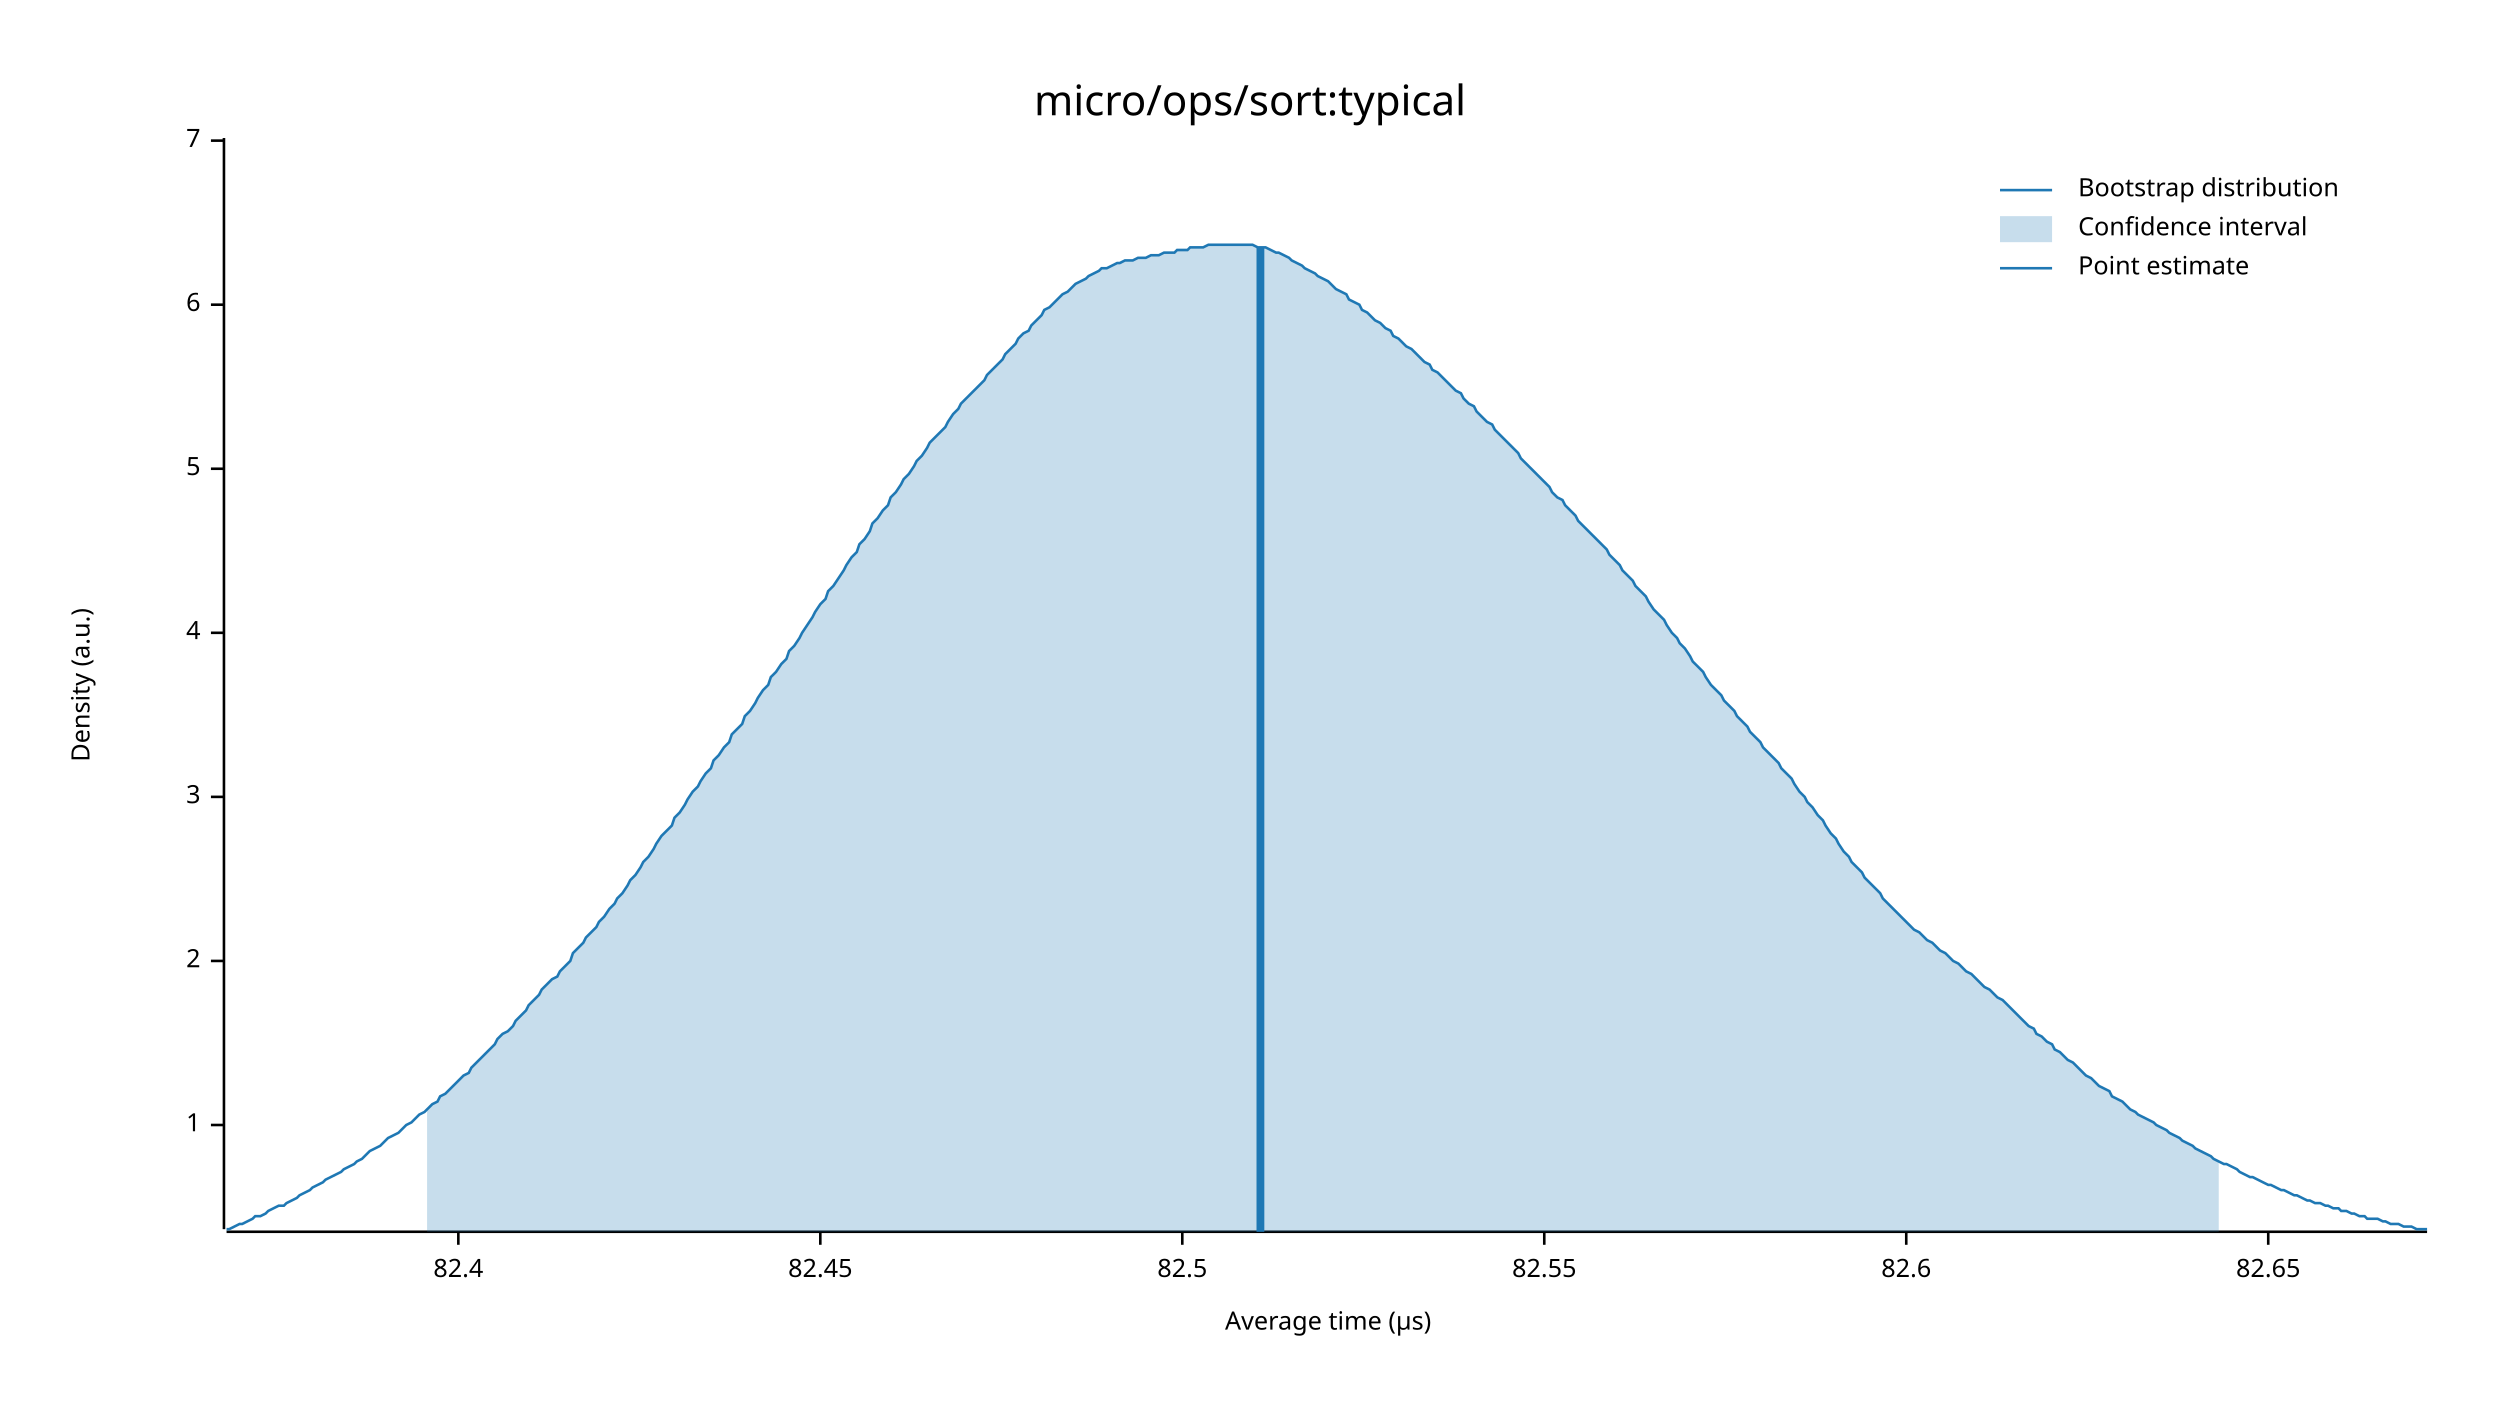
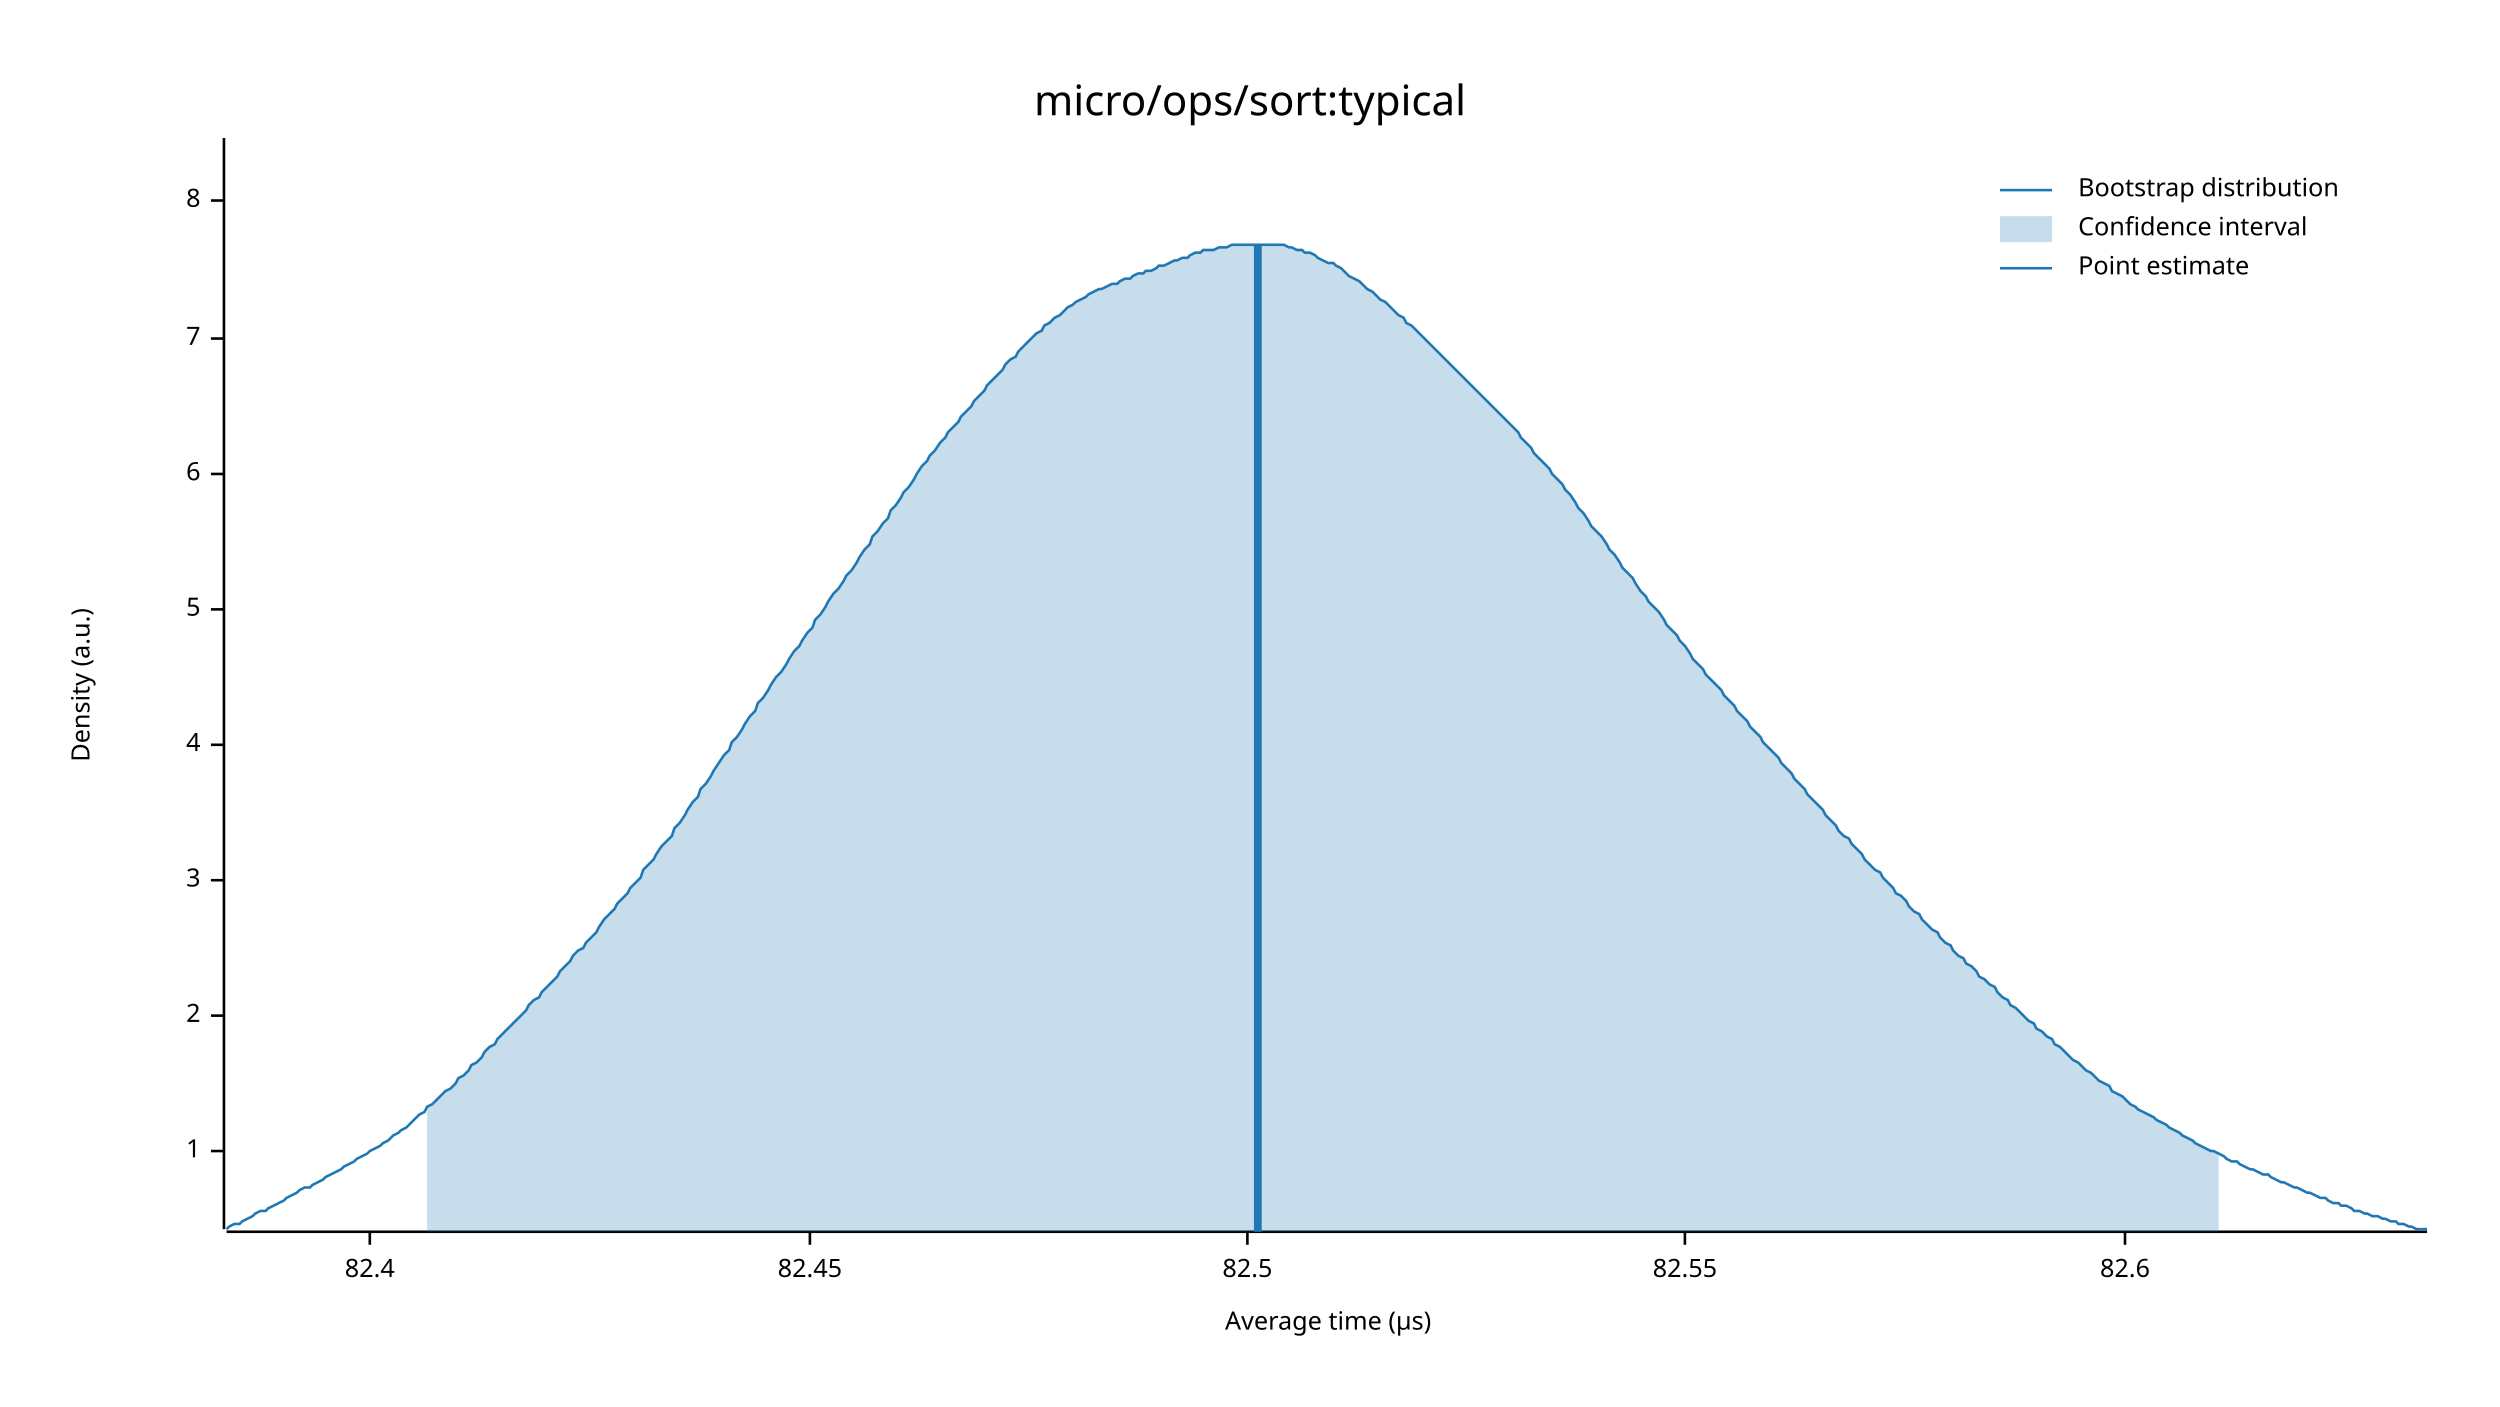
<svg xmlns="http://www.w3.org/2000/svg" width="960" height="540" viewBox="0 0 960 540">
  <text x="480" y="32" dy="0.76em" text-anchor="middle" font-family="sans-serif" font-size="16.129" opacity="1" fill="#000000">
micro/ops/sort:typical
</text>
  <text x="27" y="263" dy="0.76em" text-anchor="middle" font-family="sans-serif" font-size="9.677" opacity="1" fill="#000000" transform="rotate(270, 27, 263)">
Density (a.u.)
</text>
  <text x="510" y="513" dy="-0.5ex" text-anchor="middle" font-family="sans-serif" font-size="9.677" opacity="1" fill="#000000">
Average time (µs)
</text>
  <polyline fill="none" opacity="1" stroke="#000000" stroke-width="1" points="86,53 86,472 " />
-   <text x="77" y="432" dy="0.5ex" text-anchor="end" font-family="sans-serif" font-size="9.677" opacity="1" fill="#000000">
+   <text x="77" y="442" dy="0.5ex" text-anchor="end" font-family="sans-serif" font-size="9.677" opacity="1" fill="#000000">
1
</text>
-   <polyline fill="none" opacity="1" stroke="#000000" stroke-width="1" points="81,432 86,432 " />
-   <text x="77" y="369" dy="0.5ex" text-anchor="end" font-family="sans-serif" font-size="9.677" opacity="1" fill="#000000">
+   <polyline fill="none" opacity="1" stroke="#000000" stroke-width="1" points="81,442 86,442 " />
+   <text x="77" y="390" dy="0.5ex" text-anchor="end" font-family="sans-serif" font-size="9.677" opacity="1" fill="#000000">
2
</text>
-   <polyline fill="none" opacity="1" stroke="#000000" stroke-width="1" points="81,369 86,369 " />
-   <text x="77" y="306" dy="0.5ex" text-anchor="end" font-family="sans-serif" font-size="9.677" opacity="1" fill="#000000">
+   <polyline fill="none" opacity="1" stroke="#000000" stroke-width="1" points="81,390 86,390 " />
+   <text x="77" y="338" dy="0.5ex" text-anchor="end" font-family="sans-serif" font-size="9.677" opacity="1" fill="#000000">
3
</text>
-   <polyline fill="none" opacity="1" stroke="#000000" stroke-width="1" points="81,306 86,306 " />
-   <text x="77" y="243" dy="0.5ex" text-anchor="end" font-family="sans-serif" font-size="9.677" opacity="1" fill="#000000">
+   <polyline fill="none" opacity="1" stroke="#000000" stroke-width="1" points="81,338 86,338 " />
+   <text x="77" y="286" dy="0.5ex" text-anchor="end" font-family="sans-serif" font-size="9.677" opacity="1" fill="#000000">
4
</text>
-   <polyline fill="none" opacity="1" stroke="#000000" stroke-width="1" points="81,243 86,243 " />
-   <text x="77" y="180" dy="0.5ex" text-anchor="end" font-family="sans-serif" font-size="9.677" opacity="1" fill="#000000">
+   <polyline fill="none" opacity="1" stroke="#000000" stroke-width="1" points="81,286 86,286 " />
+   <text x="77" y="234" dy="0.5ex" text-anchor="end" font-family="sans-serif" font-size="9.677" opacity="1" fill="#000000">
5
</text>
-   <polyline fill="none" opacity="1" stroke="#000000" stroke-width="1" points="81,180 86,180 " />
-   <text x="77" y="117" dy="0.5ex" text-anchor="end" font-family="sans-serif" font-size="9.677" opacity="1" fill="#000000">
+   <polyline fill="none" opacity="1" stroke="#000000" stroke-width="1" points="81,234 86,234 " />
+   <text x="77" y="182" dy="0.5ex" text-anchor="end" font-family="sans-serif" font-size="9.677" opacity="1" fill="#000000">
6
</text>
-   <polyline fill="none" opacity="1" stroke="#000000" stroke-width="1" points="81,117 86,117 " />
-   <text x="77" y="54" dy="0.5ex" text-anchor="end" font-family="sans-serif" font-size="9.677" opacity="1" fill="#000000">
+   <polyline fill="none" opacity="1" stroke="#000000" stroke-width="1" points="81,182 86,182 " />
+   <text x="77" y="130" dy="0.5ex" text-anchor="end" font-family="sans-serif" font-size="9.677" opacity="1" fill="#000000">
7
</text>
-   <polyline fill="none" opacity="1" stroke="#000000" stroke-width="1" points="81,54 86,54 " />
+   <polyline fill="none" opacity="1" stroke="#000000" stroke-width="1" points="81,130 86,130 " />
+   <text x="77" y="77" dy="0.5ex" text-anchor="end" font-family="sans-serif" font-size="9.677" opacity="1" fill="#000000">
+ 8
+ </text>
+   <polyline fill="none" opacity="1" stroke="#000000" stroke-width="1" points="81,77 86,77 " />
  <polyline fill="none" opacity="1" stroke="#000000" stroke-width="1" points="87,473 932,473 " />
-   <text x="176" y="483" dy="0.76em" text-anchor="middle" font-family="sans-serif" font-size="9.677" opacity="1" fill="#000000">
+   <text x="142" y="483" dy="0.76em" text-anchor="middle" font-family="sans-serif" font-size="9.677" opacity="1" fill="#000000">
82.4
</text>
-   <polyline fill="none" opacity="1" stroke="#000000" stroke-width="1" points="176,473 176,478 " />
-   <text x="315" y="483" dy="0.76em" text-anchor="middle" font-family="sans-serif" font-size="9.677" opacity="1" fill="#000000">
+   <polyline fill="none" opacity="1" stroke="#000000" stroke-width="1" points="142,473 142,478 " />
+   <text x="311" y="483" dy="0.76em" text-anchor="middle" font-family="sans-serif" font-size="9.677" opacity="1" fill="#000000">
82.45
</text>
-   <polyline fill="none" opacity="1" stroke="#000000" stroke-width="1" points="315,473 315,478 " />
-   <text x="454" y="483" dy="0.76em" text-anchor="middle" font-family="sans-serif" font-size="9.677" opacity="1" fill="#000000">
+   <polyline fill="none" opacity="1" stroke="#000000" stroke-width="1" points="311,473 311,478 " />
+   <text x="479" y="483" dy="0.76em" text-anchor="middle" font-family="sans-serif" font-size="9.677" opacity="1" fill="#000000">
82.5
</text>
-   <polyline fill="none" opacity="1" stroke="#000000" stroke-width="1" points="454,473 454,478 " />
-   <text x="593" y="483" dy="0.76em" text-anchor="middle" font-family="sans-serif" font-size="9.677" opacity="1" fill="#000000">
+   <polyline fill="none" opacity="1" stroke="#000000" stroke-width="1" points="479,473 479,478 " />
+   <text x="647" y="483" dy="0.76em" text-anchor="middle" font-family="sans-serif" font-size="9.677" opacity="1" fill="#000000">
82.55
</text>
-   <polyline fill="none" opacity="1" stroke="#000000" stroke-width="1" points="593,473 593,478 " />
-   <text x="732" y="483" dy="0.76em" text-anchor="middle" font-family="sans-serif" font-size="9.677" opacity="1" fill="#000000">
+   <polyline fill="none" opacity="1" stroke="#000000" stroke-width="1" points="647,473 647,478 " />
+   <text x="816" y="483" dy="0.76em" text-anchor="middle" font-family="sans-serif" font-size="9.677" opacity="1" fill="#000000">
82.6
</text>
-   <polyline fill="none" opacity="1" stroke="#000000" stroke-width="1" points="732,473 732,478 " />
-   <text x="871" y="483" dy="0.76em" text-anchor="middle" font-family="sans-serif" font-size="9.677" opacity="1" fill="#000000">
- 82.65
- </text>
-   <polyline fill="none" opacity="1" stroke="#000000" stroke-width="1" points="871,473 871,478 " />
-   <polyline fill="none" opacity="1" stroke="#1F78B4" stroke-width="1" points="87,472 88,472 90,471 92,470 93,470 95,469 97,468 98,467 100,467 102,466 103,465 105,464 107,463 109,463 110,462 112,461 114,460 115,459 117,458 119,457 120,456 122,455 124,454 125,453 127,452 129,451 131,450 132,449 134,448 136,447 137,446 139,445 141,443 142,442 144,441 146,440 147,439 149,437 151,436 153,435 154,434 156,432 158,431 159,430 161,428 163,427 164,426 166,424 168,423 169,421 171,420 173,418 175,416 176,415 178,413 180,412 181,410 183,408 185,406 186,405 188,403 190,401 191,399 193,397 195,396 197,394 198,392 200,390 202,388 203,386 205,384 207,382 208,380 210,378 212,376 214,375 215,373 217,371 219,369 220,366 222,364 224,362 225,360 227,358 229,356 230,354 232,352 234,349 236,347 237,345 239,343 241,340 242,338 244,336 246,333 247,331 249,329 251,326 252,324 254,321 256,319 258,317 259,314 261,312 263,309 264,307 266,304 268,302 269,300 271,297 273,295 274,292 276,290 278,287 280,285 281,282 283,280 285,278 286,275 288,273 290,270 291,268 293,265 295,263 296,260 298,258 300,255 302,253 303,250 305,248 307,245 308,243 310,240 312,237 313,235 315,232 317,230 318,227 320,225 322,222 324,219 325,217 327,214 329,212 330,209 332,207 334,204 335,201 337,199 339,196 341,194 342,191 344,189 346,186 347,184 349,182 351,179 352,177 354,175 356,172 357,170 359,168 361,166 363,164 364,162 366,159 368,157 369,155 371,153 373,151 374,150 376,148 378,146 379,144 381,142 383,140 385,138 386,136 388,134 390,132 391,130 393,128 395,127 396,125 398,123 400,121 401,119 403,118 405,116 407,114 408,113 410,112 412,110 413,109 415,108 417,107 418,106 420,105 422,104 423,103 425,103 427,102 429,101 430,101 432,100 434,100 435,100 437,99 439,99 440,99 442,98 444,98 445,98 447,97 449,97 451,97 452,96 454,96 456,96 457,95 459,95 461,95 462,95 464,94 466,94 468,94 469,94 471,94 473,94 474,94 476,94 478,94 479,94 481,94 483,95 484,95 486,95 488,96 490,97 491,97 493,98 495,99 496,100 498,101 500,102 501,103 503,104 505,105 506,106 508,107 510,108 512,110 513,111 515,112 517,113 518,115 520,116 522,117 523,119 525,120 527,122 528,123 530,124 532,126 534,127 535,129 537,130 539,132 540,133 542,134 544,136 545,137 547,139 549,140 550,142 552,143 554,145 556,147 557,148 559,150 561,151 562,153 564,155 566,156 567,158 569,160 571,162 573,163 574,165 576,167 578,169 579,170 581,172 583,174 584,176 586,178 588,180 589,181 591,183 593,185 595,187 596,189 598,191 600,192 601,194 603,196 605,198 606,200 608,202 610,204 611,205 613,207 615,209 617,211 618,213 620,215 622,217 623,219 625,221 627,223 628,225 630,227 632,229 633,231 635,234 637,236 639,238 640,240 642,243 644,245 645,247 647,249 649,252 650,254 652,256 654,258 655,260 657,263 659,265 661,267 662,269 664,271 666,273 667,275 669,277 671,279 672,281 674,283 676,285 677,287 679,289 681,291 683,293 684,295 686,297 688,299 689,301 691,304 693,306 694,308 696,310 698,313 700,315 701,317 703,320 705,322 706,324 708,327 710,329 711,331 713,333 715,335 716,337 718,339 720,341 722,343 723,345 725,347 727,349 728,350 730,352 732,354 733,355 735,357 737,358 738,359 740,361 742,362 744,364 745,365 747,366 749,368 750,369 752,370 754,372 755,373 757,374 759,376 760,377 762,379 764,380 766,382 767,383 769,384 771,386 772,387 774,389 776,391 777,392 779,394 781,395 782,397 784,398 786,400 788,401 789,403 791,404 793,406 794,407 796,408 798,410 799,411 801,413 803,414 804,415 806,417 808,418 810,419 811,421 813,422 815,423 816,424 818,426 820,427 821,428 823,429 825,430 827,431 828,432 830,433 832,434 833,435 835,436 837,437 838,438 840,439 842,440 843,441 845,442 847,443 849,444 850,445 852,446 854,447 855,447 857,448 859,449 860,450 862,451 864,452 865,452 867,453 869,454 871,455 872,455 874,456 876,457 877,457 879,458 881,459 882,459 884,460 886,461 887,461 889,462 891,462 893,463 894,463 896,464 898,464 899,465 901,465 903,466 904,466 906,467 908,467 909,468 911,468 913,468 915,469 916,469 918,470 920,470 921,470 923,471 925,471 926,471 928,472 930,472 932,472 " />
-   <polygon opacity="0.25" fill="#1F78B4" points="164,426 166,424 168,423 169,421 171,420 173,418 175,416 176,415 178,413 180,412 181,410 183,408 185,406 186,405 188,403 190,401 191,399 193,397 195,396 197,394 198,392 200,390 202,388 203,386 205,384 207,382 208,380 210,378 212,376 214,375 215,373 217,371 219,369 220,366 222,364 224,362 225,360 227,358 229,356 230,354 232,352 234,349 236,347 237,345 239,343 241,340 242,338 244,336 246,333 247,331 249,329 251,326 252,324 254,321 256,319 258,317 259,314 261,312 263,309 264,307 266,304 268,302 269,300 271,297 273,295 274,292 276,290 278,287 280,285 281,282 283,280 285,278 286,275 288,273 290,270 291,268 293,265 295,263 296,260 298,258 300,255 302,253 303,250 305,248 307,245 308,243 310,240 312,237 313,235 315,232 317,230 318,227 320,225 322,222 324,219 325,217 327,214 329,212 330,209 332,207 334,204 335,201 337,199 339,196 341,194 342,191 344,189 346,186 347,184 349,182 351,179 352,177 354,175 356,172 357,170 359,168 361,166 363,164 364,162 366,159 368,157 369,155 371,153 373,151 374,150 376,148 378,146 379,144 381,142 383,140 385,138 386,136 388,134 390,132 391,130 393,128 395,127 396,125 398,123 400,121 401,119 403,118 405,116 407,114 408,113 410,112 412,110 413,109 415,108 417,107 418,106 420,105 422,104 423,103 425,103 427,102 429,101 430,101 432,100 434,100 435,100 437,99 439,99 440,99 442,98 444,98 445,98 447,97 449,97 451,97 452,96 454,96 456,96 457,95 459,95 461,95 462,95 464,94 466,94 468,94 469,94 471,94 473,94 474,94 476,94 478,94 479,94 481,94 483,95 484,95 486,95 488,96 490,97 491,97 493,98 495,99 496,100 498,101 500,102 501,103 503,104 505,105 506,106 508,107 510,108 512,110 513,111 515,112 517,113 518,115 520,116 522,117 523,119 525,120 527,122 528,123 530,124 532,126 534,127 535,129 537,130 539,132 540,133 542,134 544,136 545,137 547,139 549,140 550,142 552,143 554,145 556,147 557,148 559,150 561,151 562,153 564,155 566,156 567,158 569,160 571,162 573,163 574,165 576,167 578,169 579,170 581,172 583,174 584,176 586,178 588,180 589,181 591,183 593,185 595,187 596,189 598,191 600,192 601,194 603,196 605,198 606,200 608,202 610,204 611,205 613,207 615,209 617,211 618,213 620,215 622,217 623,219 625,221 627,223 628,225 630,227 632,229 633,231 635,234 637,236 639,238 640,240 642,243 644,245 645,247 647,249 649,252 650,254 652,256 654,258 655,260 657,263 659,265 661,267 662,269 664,271 666,273 667,275 669,277 671,279 672,281 674,283 676,285 677,287 679,289 681,291 683,293 684,295 686,297 688,299 689,301 691,304 693,306 694,308 696,310 698,313 700,315 701,317 703,320 705,322 706,324 708,327 710,329 711,331 713,333 715,335 716,337 718,339 720,341 722,343 723,345 725,347 727,349 728,350 730,352 732,354 733,355 735,357 737,358 738,359 740,361 742,362 744,364 745,365 747,366 749,368 750,369 752,370 754,372 755,373 757,374 759,376 760,377 762,379 764,380 766,382 767,383 769,384 771,386 772,387 774,389 776,391 777,392 779,394 781,395 782,397 784,398 786,400 788,401 789,403 791,404 793,406 794,407 796,408 798,410 799,411 801,413 803,414 804,415 806,417 808,418 810,419 811,421 813,422 815,423 816,424 818,426 820,427 821,428 823,429 825,430 827,431 828,432 830,433 832,434 833,435 835,436 837,437 838,438 840,439 842,440 843,441 845,442 847,443 849,444 850,445 852,446 852,473 164,473 " />
-   <polyline fill="none" opacity="1" stroke="#1F78B4" stroke-width="3" points="484,473 484,95 " />
+   <polyline fill="none" opacity="1" stroke="#000000" stroke-width="1" points="816,473 816,478 " />
+   <polyline fill="none" opacity="1" stroke="#1F78B4" stroke-width="1" points="87,472 88,471 90,470 92,470 93,469 95,468 97,467 98,466 100,465 102,465 103,464 105,463 107,462 109,461 110,460 112,459 114,458 115,457 117,456 119,456 120,455 122,454 124,453 125,452 127,451 129,450 131,449 132,448 134,447 136,446 137,445 139,444 141,443 142,442 144,441 146,440 147,439 149,438 151,436 153,435 154,434 156,433 158,431 159,430 161,428 163,427 164,425 166,424 168,422 169,421 171,419 173,418 175,416 176,414 178,413 180,411 181,409 183,408 185,406 186,404 188,402 190,401 191,399 193,397 195,395 197,393 198,392 200,390 202,388 203,386 205,384 207,383 208,381 210,379 212,377 214,375 215,373 217,371 219,369 220,367 222,365 224,364 225,362 227,360 229,358 230,356 232,353 234,351 236,349 237,347 239,345 241,343 242,341 244,339 246,337 247,334 249,332 251,330 252,328 254,325 256,323 258,321 259,318 261,316 263,313 264,311 266,308 268,306 269,303 271,301 273,298 274,296 276,293 278,290 280,288 281,285 283,283 285,280 286,278 288,275 290,273 291,270 293,268 295,265 296,263 298,260 300,258 302,255 303,253 305,250 307,248 308,246 310,243 312,241 313,238 315,236 317,233 318,231 320,228 322,226 324,223 325,221 327,219 329,216 330,214 332,211 334,209 335,206 337,204 339,201 341,199 342,196 344,194 346,191 347,189 349,187 351,184 352,182 354,179 356,177 357,175 359,173 361,170 363,168 364,166 366,164 368,162 369,160 371,158 373,156 374,154 376,152 378,150 379,148 381,146 383,144 385,142 386,140 388,138 390,137 391,135 393,133 395,131 396,130 398,128 400,127 401,125 403,124 405,122 407,121 408,120 410,118 412,117 413,116 415,115 417,114 418,113 420,112 422,111 423,111 425,110 427,109 429,109 430,108 432,107 434,107 435,106 437,105 439,105 440,104 442,104 444,103 445,102 447,102 449,101 451,100 452,100 454,99 456,99 457,98 459,97 461,97 462,96 464,96 466,96 468,95 469,95 471,95 473,94 474,94 476,94 478,94 479,94 481,94 483,94 484,94 486,94 488,94 490,94 491,94 493,94 495,95 496,95 498,96 500,96 501,97 503,97 505,98 506,99 508,100 510,101 512,101 513,102 515,103 517,105 518,106 520,107 522,108 523,109 525,111 527,112 528,113 530,115 532,116 534,118 535,119 537,121 539,122 540,124 542,125 544,127 545,128 547,130 549,132 550,133 552,135 554,137 556,139 557,140 559,142 561,144 562,145 564,147 566,149 567,150 569,152 571,154 573,156 574,157 576,159 578,161 579,162 581,164 583,166 584,168 586,170 588,172 589,174 591,176 593,178 595,180 596,182 598,184 600,186 601,188 603,190 605,193 606,195 608,197 610,200 611,202 613,204 615,206 617,209 618,211 620,213 622,216 623,218 625,220 627,222 628,224 630,227 632,229 633,231 635,233 637,235 639,238 640,240 642,242 644,244 645,246 647,248 649,251 650,253 652,255 654,257 655,259 657,261 659,263 661,265 662,267 664,269 666,271 667,273 669,275 671,277 672,279 674,281 676,283 677,285 679,287 681,289 683,291 684,293 686,295 688,297 689,299 691,301 693,303 694,305 696,307 698,309 700,311 701,313 703,315 705,317 706,319 708,321 710,322 711,324 713,326 715,328 716,330 718,332 720,334 722,335 723,337 725,339 727,341 728,343 730,344 732,346 733,348 735,350 737,351 738,353 740,355 742,357 744,358 745,360 747,362 749,363 750,365 752,367 754,368 755,370 757,371 759,373 760,375 762,376 764,378 766,379 767,381 769,383 771,384 772,386 774,387 776,389 777,390 779,392 781,393 782,395 784,396 786,398 788,399 789,401 791,402 793,404 794,405 796,407 798,408 799,409 801,411 803,412 804,413 806,415 808,416 810,417 811,419 813,420 815,421 816,422 818,424 820,425 821,426 823,427 825,428 827,429 828,430 830,431 832,432 833,433 835,434 837,435 838,436 840,437 842,438 843,439 845,440 847,441 849,442 850,442 852,443 854,444 855,445 857,446 859,446 860,447 862,448 864,449 865,449 867,450 869,451 871,451 872,452 874,453 876,454 877,454 879,455 881,456 882,456 884,457 886,458 887,458 889,459 891,460 893,460 894,461 896,462 898,462 899,463 901,463 903,464 904,465 906,465 908,466 909,466 911,467 913,467 915,468 916,468 918,469 920,469 921,470 923,470 925,471 926,471 928,472 930,472 932,472 " />
+   <polygon opacity="0.25" fill="#1F78B4" points="164,425 166,424 168,422 169,421 171,419 173,418 175,416 176,414 178,413 180,411 181,409 183,408 185,406 186,404 188,402 190,401 191,399 193,397 195,395 197,393 198,392 200,390 202,388 203,386 205,384 207,383 208,381 210,379 212,377 214,375 215,373 217,371 219,369 220,367 222,365 224,364 225,362 227,360 229,358 230,356 232,353 234,351 236,349 237,347 239,345 241,343 242,341 244,339 246,337 247,334 249,332 251,330 252,328 254,325 256,323 258,321 259,318 261,316 263,313 264,311 266,308 268,306 269,303 271,301 273,298 274,296 276,293 278,290 280,288 281,285 283,283 285,280 286,278 288,275 290,273 291,270 293,268 295,265 296,263 298,260 300,258 302,255 303,253 305,250 307,248 308,246 310,243 312,241 313,238 315,236 317,233 318,231 320,228 322,226 324,223 325,221 327,219 329,216 330,214 332,211 334,209 335,206 337,204 339,201 341,199 342,196 344,194 346,191 347,189 349,187 351,184 352,182 354,179 356,177 357,175 359,173 361,170 363,168 364,166 366,164 368,162 369,160 371,158 373,156 374,154 376,152 378,150 379,148 381,146 383,144 385,142 386,140 388,138 390,137 391,135 393,133 395,131 396,130 398,128 400,127 401,125 403,124 405,122 407,121 408,120 410,118 412,117 413,116 415,115 417,114 418,113 420,112 422,111 423,111 425,110 427,109 429,109 430,108 432,107 434,107 435,106 437,105 439,105 440,104 442,104 444,103 445,102 447,102 449,101 451,100 452,100 454,99 456,99 457,98 459,97 461,97 462,96 464,96 466,96 468,95 469,95 471,95 473,94 474,94 476,94 478,94 479,94 481,94 483,94 484,94 486,94 488,94 490,94 491,94 493,94 495,95 496,95 498,96 500,96 501,97 503,97 505,98 506,99 508,100 510,101 512,101 513,102 515,103 517,105 518,106 520,107 522,108 523,109 525,111 527,112 528,113 530,115 532,116 534,118 535,119 537,121 539,122 540,124 542,125 544,127 545,128 547,130 549,132 550,133 552,135 554,137 556,139 557,140 559,142 561,144 562,145 564,147 566,149 567,150 569,152 571,154 573,156 574,157 576,159 578,161 579,162 581,164 583,166 584,168 586,170 588,172 589,174 591,176 593,178 595,180 596,182 598,184 600,186 601,188 603,190 605,193 606,195 608,197 610,200 611,202 613,204 615,206 617,209 618,211 620,213 622,216 623,218 625,220 627,222 628,224 630,227 632,229 633,231 635,233 637,235 639,238 640,240 642,242 644,244 645,246 647,248 649,251 650,253 652,255 654,257 655,259 657,261 659,263 661,265 662,267 664,269 666,271 667,273 669,275 671,277 672,279 674,281 676,283 677,285 679,287 681,289 683,291 684,293 686,295 688,297 689,299 691,301 693,303 694,305 696,307 698,309 700,311 701,313 703,315 705,317 706,319 708,321 710,322 711,324 713,326 715,328 716,330 718,332 720,334 722,335 723,337 725,339 727,341 728,343 730,344 732,346 733,348 735,350 737,351 738,353 740,355 742,357 744,358 745,360 747,362 749,363 750,365 752,367 754,368 755,370 757,371 759,373 760,375 762,376 764,378 766,379 767,381 769,383 771,384 772,386 774,387 776,389 777,390 779,392 781,393 782,395 784,396 786,398 788,399 789,401 791,402 793,404 794,405 796,407 798,408 799,409 801,411 803,412 804,413 806,415 808,416 810,417 811,419 813,420 815,421 816,422 818,424 820,425 821,426 823,427 825,428 827,429 828,430 830,431 832,432 833,433 835,434 837,435 838,436 840,437 842,438 843,439 845,440 847,441 849,442 850,442 852,443 852,473 164,473 " />
+   <polyline fill="none" opacity="1" stroke="#1F78B4" stroke-width="3" points="483,473 483,94 " />
  <text x="798" y="68" dy="0.76em" text-anchor="start" font-family="sans-serif" font-size="9.677" opacity="1" fill="#000000">
Bootstrap distribution
</text>
  <text x="798" y="83" dy="0.76em" text-anchor="start" font-family="sans-serif" font-size="9.677" opacity="1" fill="#000000">
Confidence interval
</text>
  <text x="798" y="98" dy="0.76em" text-anchor="start" font-family="sans-serif" font-size="9.677" opacity="1" fill="#000000">
Point estimate
</text>
  <polyline fill="none" opacity="1" stroke="#1F78B4" stroke-width="1" points="768,73 788,73 " />
  <rect x="768" y="83" width="20" height="10" opacity="0.25" fill="#1F78B4" stroke="none" />
  <polyline fill="none" opacity="1" stroke="#1F78B4" stroke-width="1" points="768,103 788,103 " />
</svg>
